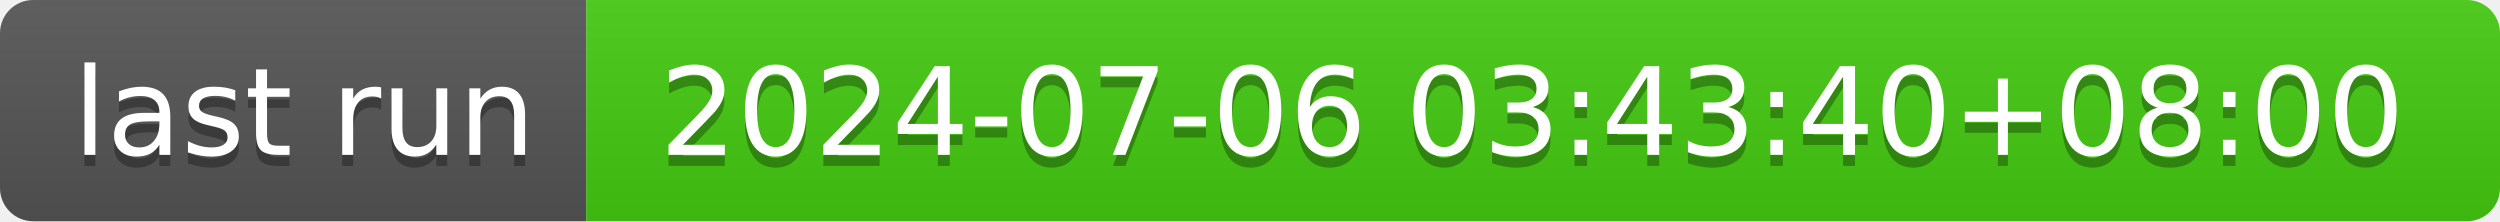
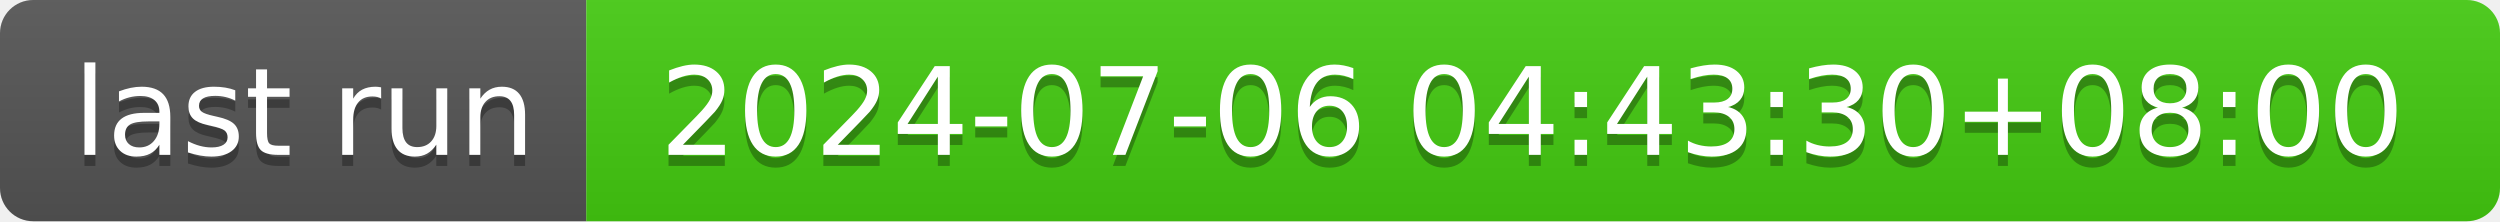
- <svg xmlns="http://www.w3.org/2000/svg" width="226" height="20" role="img" aria-label="last run: 2024-07-06 03:43:40+08:00">
+ <svg xmlns="http://www.w3.org/2000/svg" width="226" height="20" role="img" aria-label="last run: 2024-07-06 04:43:30+08:00">
  <linearGradient id="s" x2="0" y2="100%">
    <stop offset="0" stop-color="#bbb" stop-opacity=".1" />
    <stop offset="1" stop-opacity=".1" />
  </linearGradient>
  <clipPath id="r">
    <rect width="226" height="20" rx="3" fill="#fff" />
  </clipPath>
  <g clip-path="url(#r)">
    <rect width="53" height="20" fill="#555" />
    <rect x="53" width="173" height="20" fill="#4c1" />
    <rect width="226" height="20" fill="url(#s)" />
  </g>
  <g fill="#fff" text-anchor="middle" font-family="Verdana,Geneva,DejaVu Sans,sans-serif" text-rendering="geometricPrecision" font-size="110">
    <text aria-hidden="true" x="275" y="150" fill="#010101" fill-opacity=".3" transform="scale(.1)" textLength="430">last run</text>
    <text x="275" y="140" transform="scale(.1)" fill="#fff" textLength="430">last run</text>
-     <text aria-hidden="true" x="1385" y="150" fill="#010101" fill-opacity=".3" transform="scale(.1)" textLength="1630">2024-07-06 03:43:40+08:00</text>
-     <text x="1385" y="140" transform="scale(.1)" fill="#fff" textLength="1630">2024-07-06 03:43:40+08:00</text>
+     <text aria-hidden="true" x="1385" y="150" fill="#010101" fill-opacity=".3" transform="scale(.1)" textLength="1630">2024-07-06 04:43:30+08:00</text>
+     <text x="1385" y="140" transform="scale(.1)" fill="#fff" textLength="1630">2024-07-06 04:43:30+08:00</text>
  </g>
</svg>
